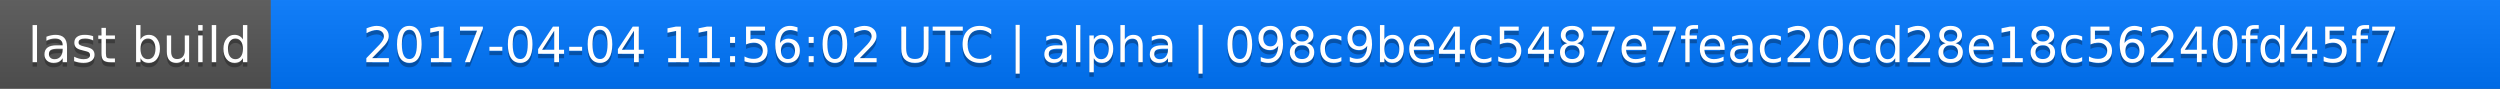
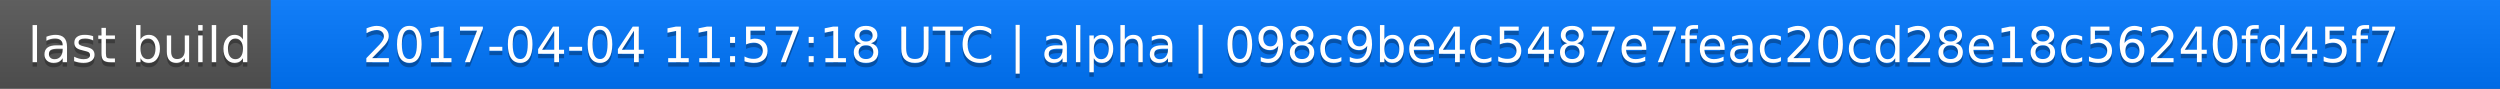
<svg xmlns="http://www.w3.org/2000/svg" width="563" height="20">
  <linearGradient id="a" x2="0" y2="100%">
    <stop offset="0" stop-color="#bbb" stop-opacity=".1" />
    <stop offset="1" stop-opacity=".1" />
  </linearGradient>
  <rect rx="0" width="563" height="20" fill="#555" />
  <rect rx="0" x="61" width="502" height="20" fill="#07f" />
  <path fill="#07f" d="M61 0h4v20h-4z" />
  <rect rx="0" width="563" height="20" fill="url(#a)" />
  <g fill="#fff" text-anchor="middle" font-family="DejaVu Sans,Verdana,Geneva,sans-serif" font-size="11">
    <text x="31.5" y="15" fill="#010101" fill-opacity=".3">last build</text>
    <text x="31.5" y="14">last build</text>
-     <text x="311" y="15" fill="#010101" fill-opacity=".3">2017-04-04 11:56:02 UTC | alpha | 098c9be4c5487e7feac20cd28e18c56240fd45f7</text>
-     <text x="311" y="14">2017-04-04 11:56:02 UTC | alpha | 098c9be4c5487e7feac20cd28e18c56240fd45f7</text>
+     <text x="311" y="15" fill="#010101" fill-opacity=".3">2017-04-04 11:57:18 UTC | alpha | 098c9be4c5487e7feac20cd28e18c56240fd45f7</text>
+     <text x="311" y="14">2017-04-04 11:57:18 UTC | alpha | 098c9be4c5487e7feac20cd28e18c56240fd45f7</text>
  </g>
</svg>
